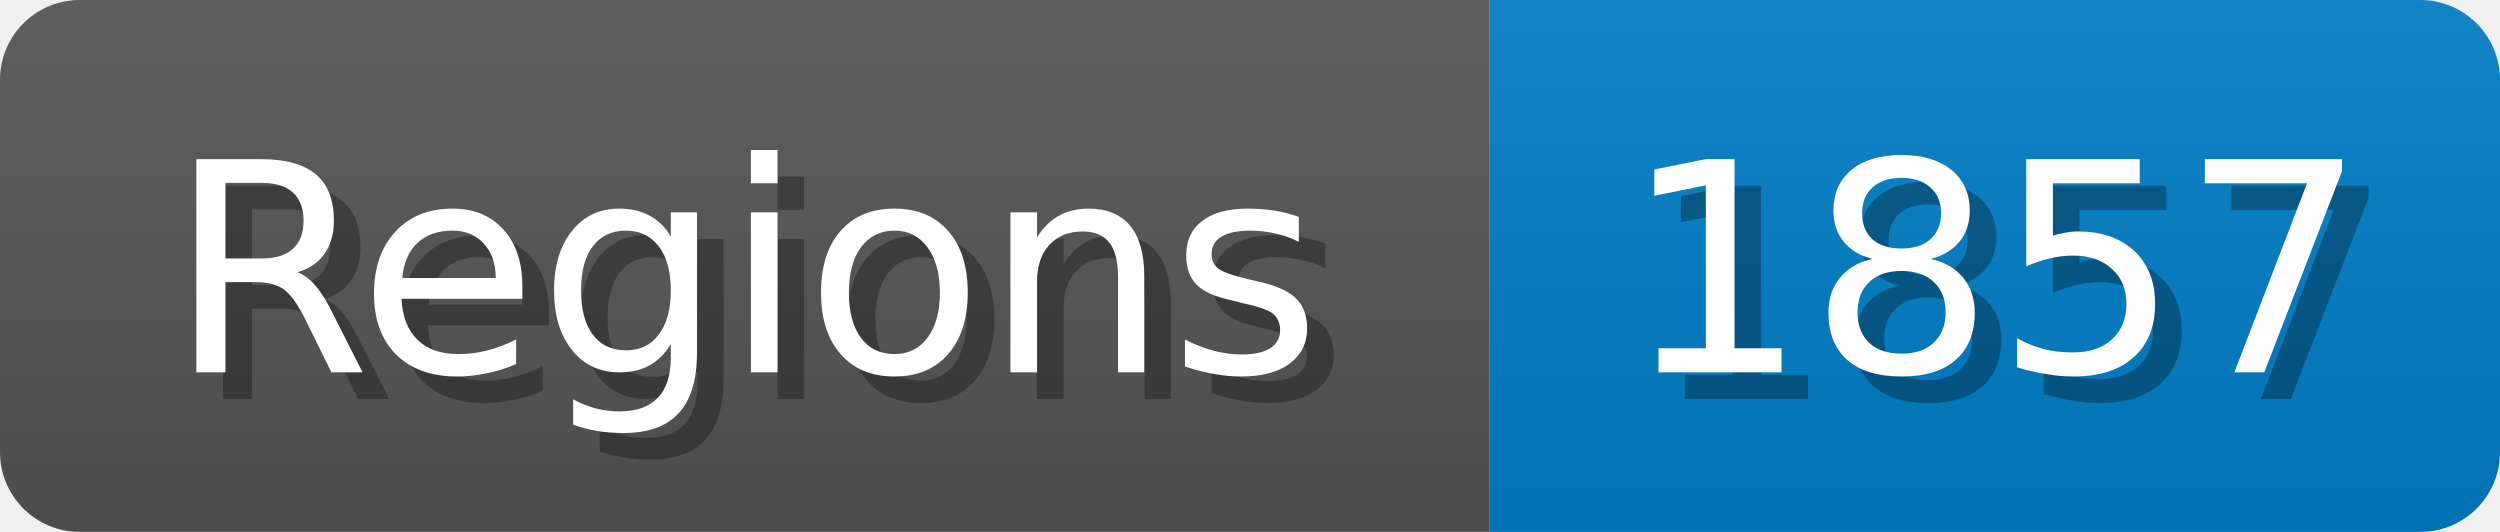
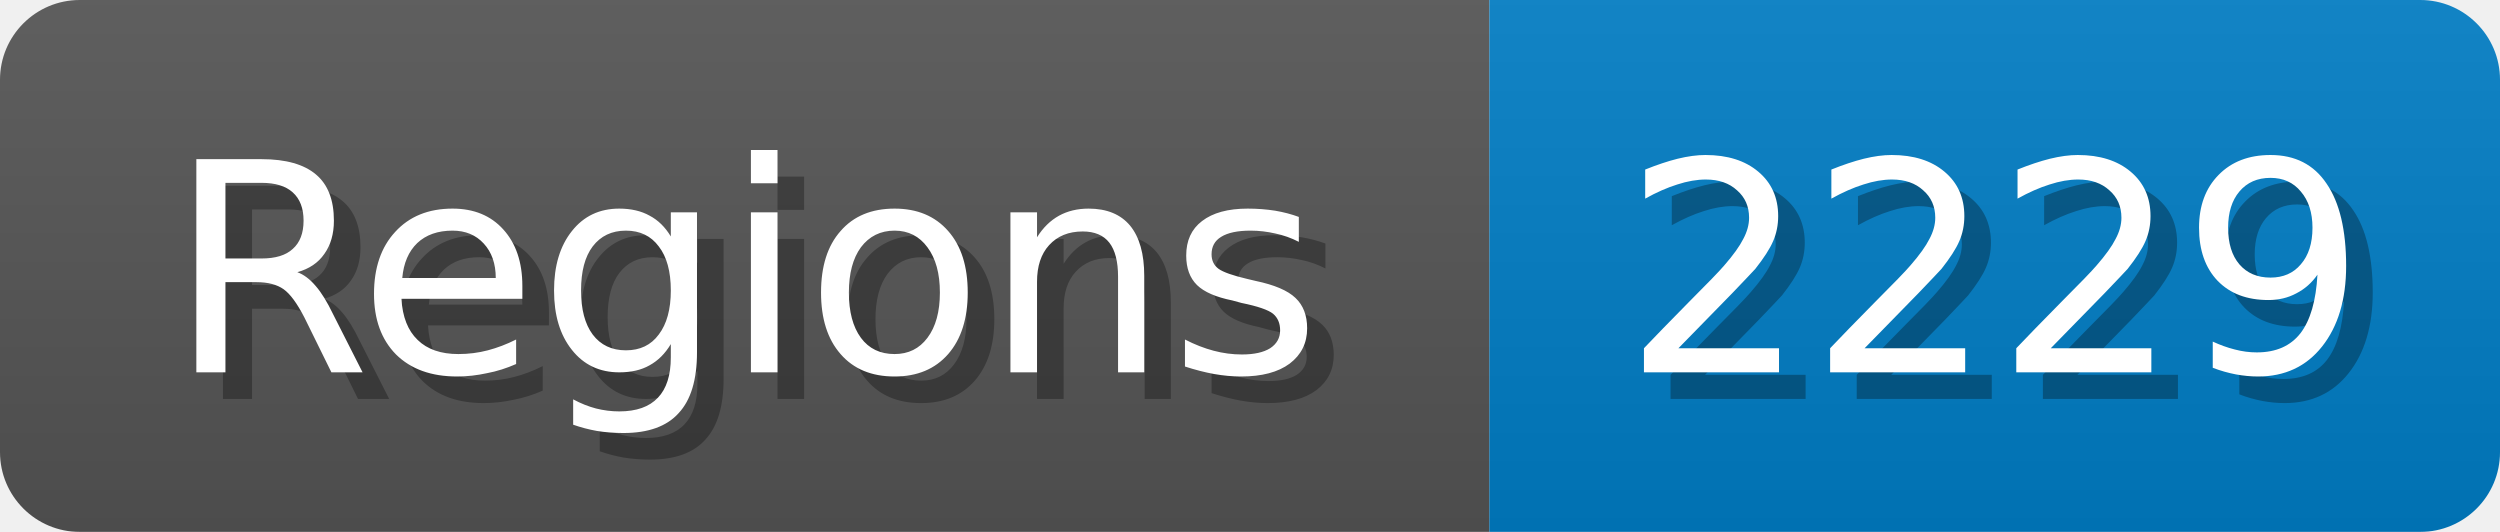
<svg xmlns="http://www.w3.org/2000/svg" width="94" height="20">
  <linearGradient id="b" x2="0" y2="100%">
    <stop offset="0" stop-color="#bbb" stop-opacity=".1" />
    <stop offset="1" stop-opacity=".1" />
  </linearGradient>
  <mask id="anybadge_1">
    <rect width="94" height="20" rx="3" fill="#fff" />
  </mask>
  <g mask="url(#anybadge_1)">
    <path fill="#555" d="M0 0h56v20H0z" />
    <path fill="#007ec6" d="M56 0h38v20H56z" />
    <path fill="url(#b)" d="M0 0h94v20H0z" />
  </g>
  <g fill="#fff" text-anchor="middle" font-family="DejaVu Sans,Verdana,Geneva,sans-serif" font-size="11">
    <text x="29.0" y="15" fill="#010101" fill-opacity=".3">Regions</text>
    <text x="28.0" y="14">Regions</text>
  </g>
  <g fill="#fff" text-anchor="middle" font-family="DejaVu Sans,Verdana,Geneva,sans-serif" font-size="11">
-     <text x="76.0" y="15" fill="#010101" fill-opacity=".3">1857</text>
-     <text x="75.0" y="14">1857</text>
+     <text x="76.0" y="15" fill="#010101" fill-opacity=".3">2229</text>
+     <text x="75.0" y="14">2229</text>
  </g>
</svg>
